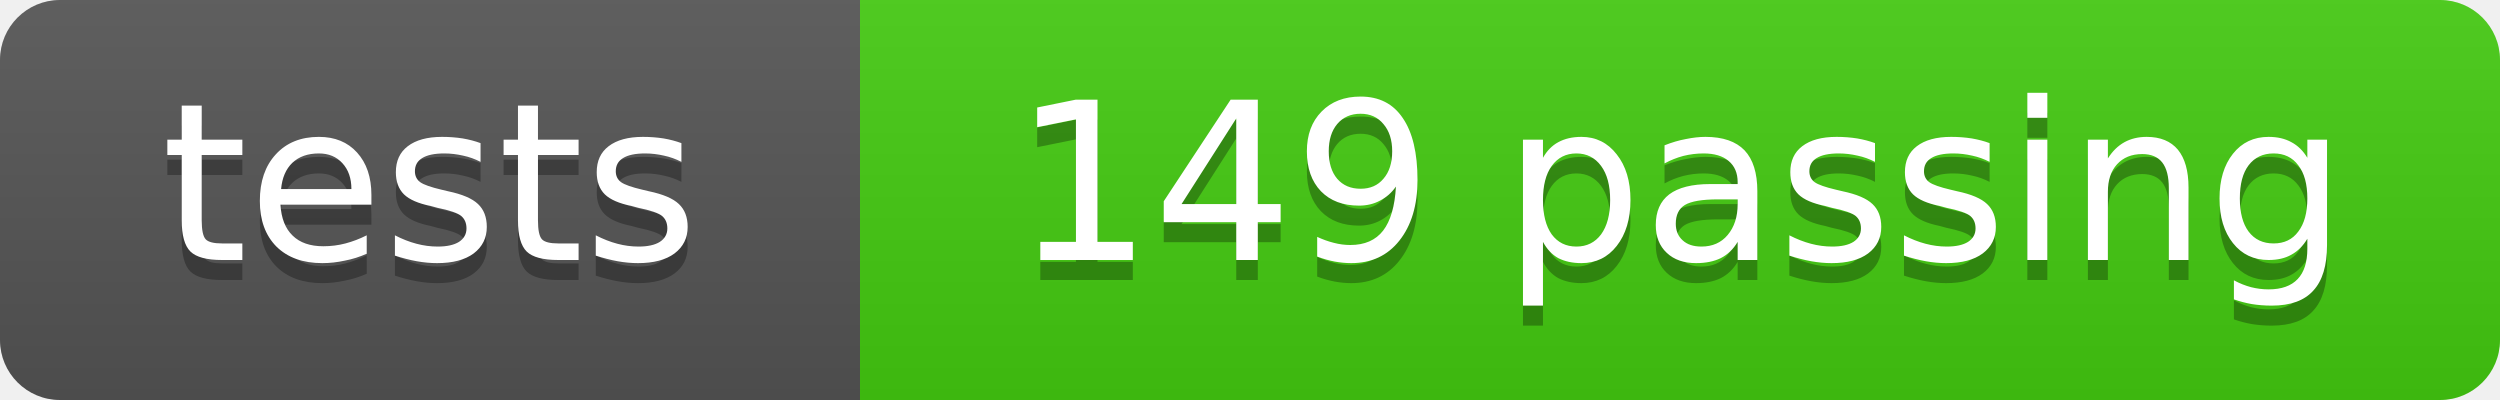
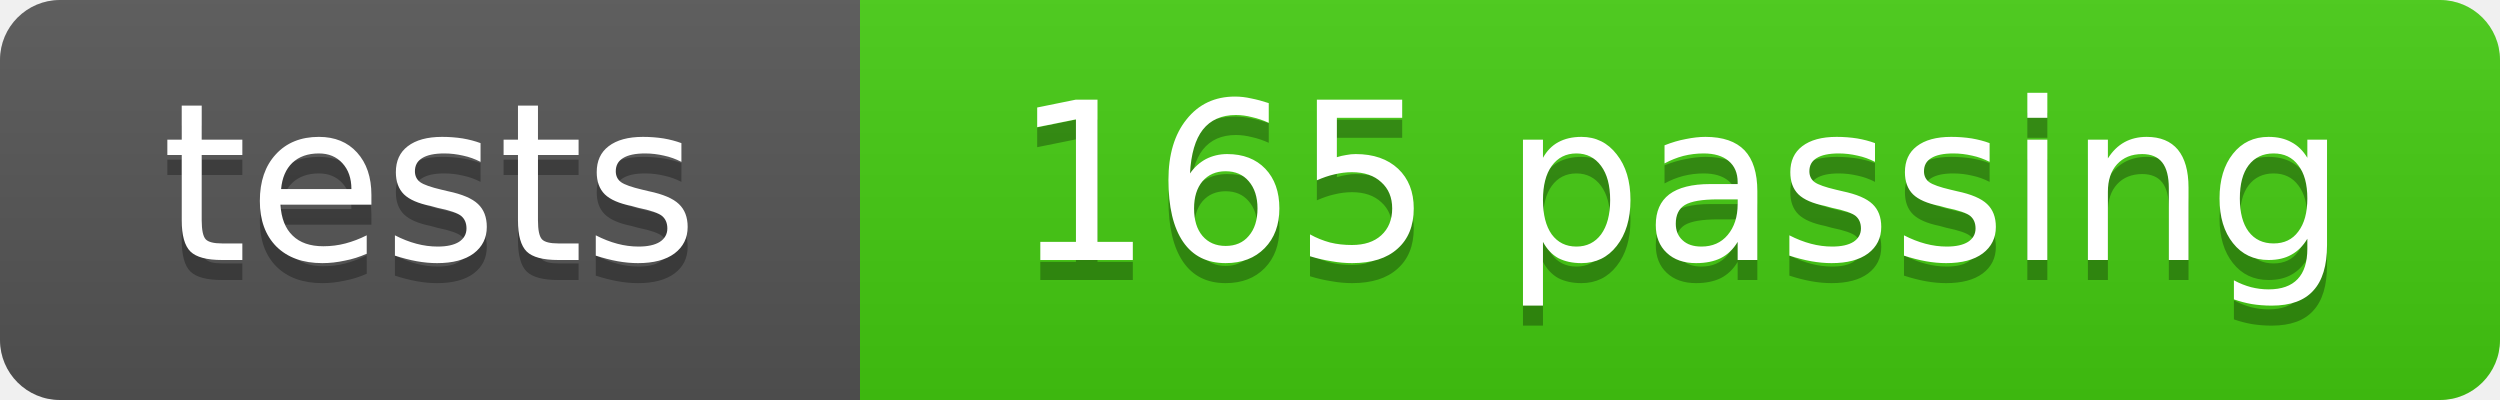
- <svg xmlns="http://www.w3.org/2000/svg" width="125" height="20" role="img" aria-label="tests: 149 passing">
+ <svg xmlns="http://www.w3.org/2000/svg" width="125" height="20" role="img" aria-label="tests: 165 passing">
  <linearGradient id="s" x2="0" y2="100%">
    <stop offset="0" stop-color="#bbb" stop-opacity=".1" />
    <stop offset="1" stop-opacity=".1" />
  </linearGradient>
  <clipPath id="r">
    <rect width="125" height="20" rx="3" fill="#fff" />
  </clipPath>
  <g clip-path="url(#r)">
    <rect width="43" height="20" fill="#555" />
    <rect x="43" width="82" height="20" fill="#4c1" />
    <rect width="125" height="20" fill="url(#s)" />
  </g>
  <g fill="#fff" text-anchor="middle" font-family="DejaVu Sans,Verdana,Geneva,sans-serif" font-size="11">
    <text x="21.5" y="14" fill="#010101" fill-opacity=".3">tests</text>
    <text x="21.5" y="13">tests</text>
-     <text x="84.0" y="14" fill="#010101" fill-opacity=".3">149 passing</text>
-     <text x="84.0" y="13">149 passing</text>
+     <text x="84.0" y="14" fill="#010101" fill-opacity=".3">165 passing</text>
+     <text x="84.0" y="13">165 passing</text>
  </g>
</svg>
